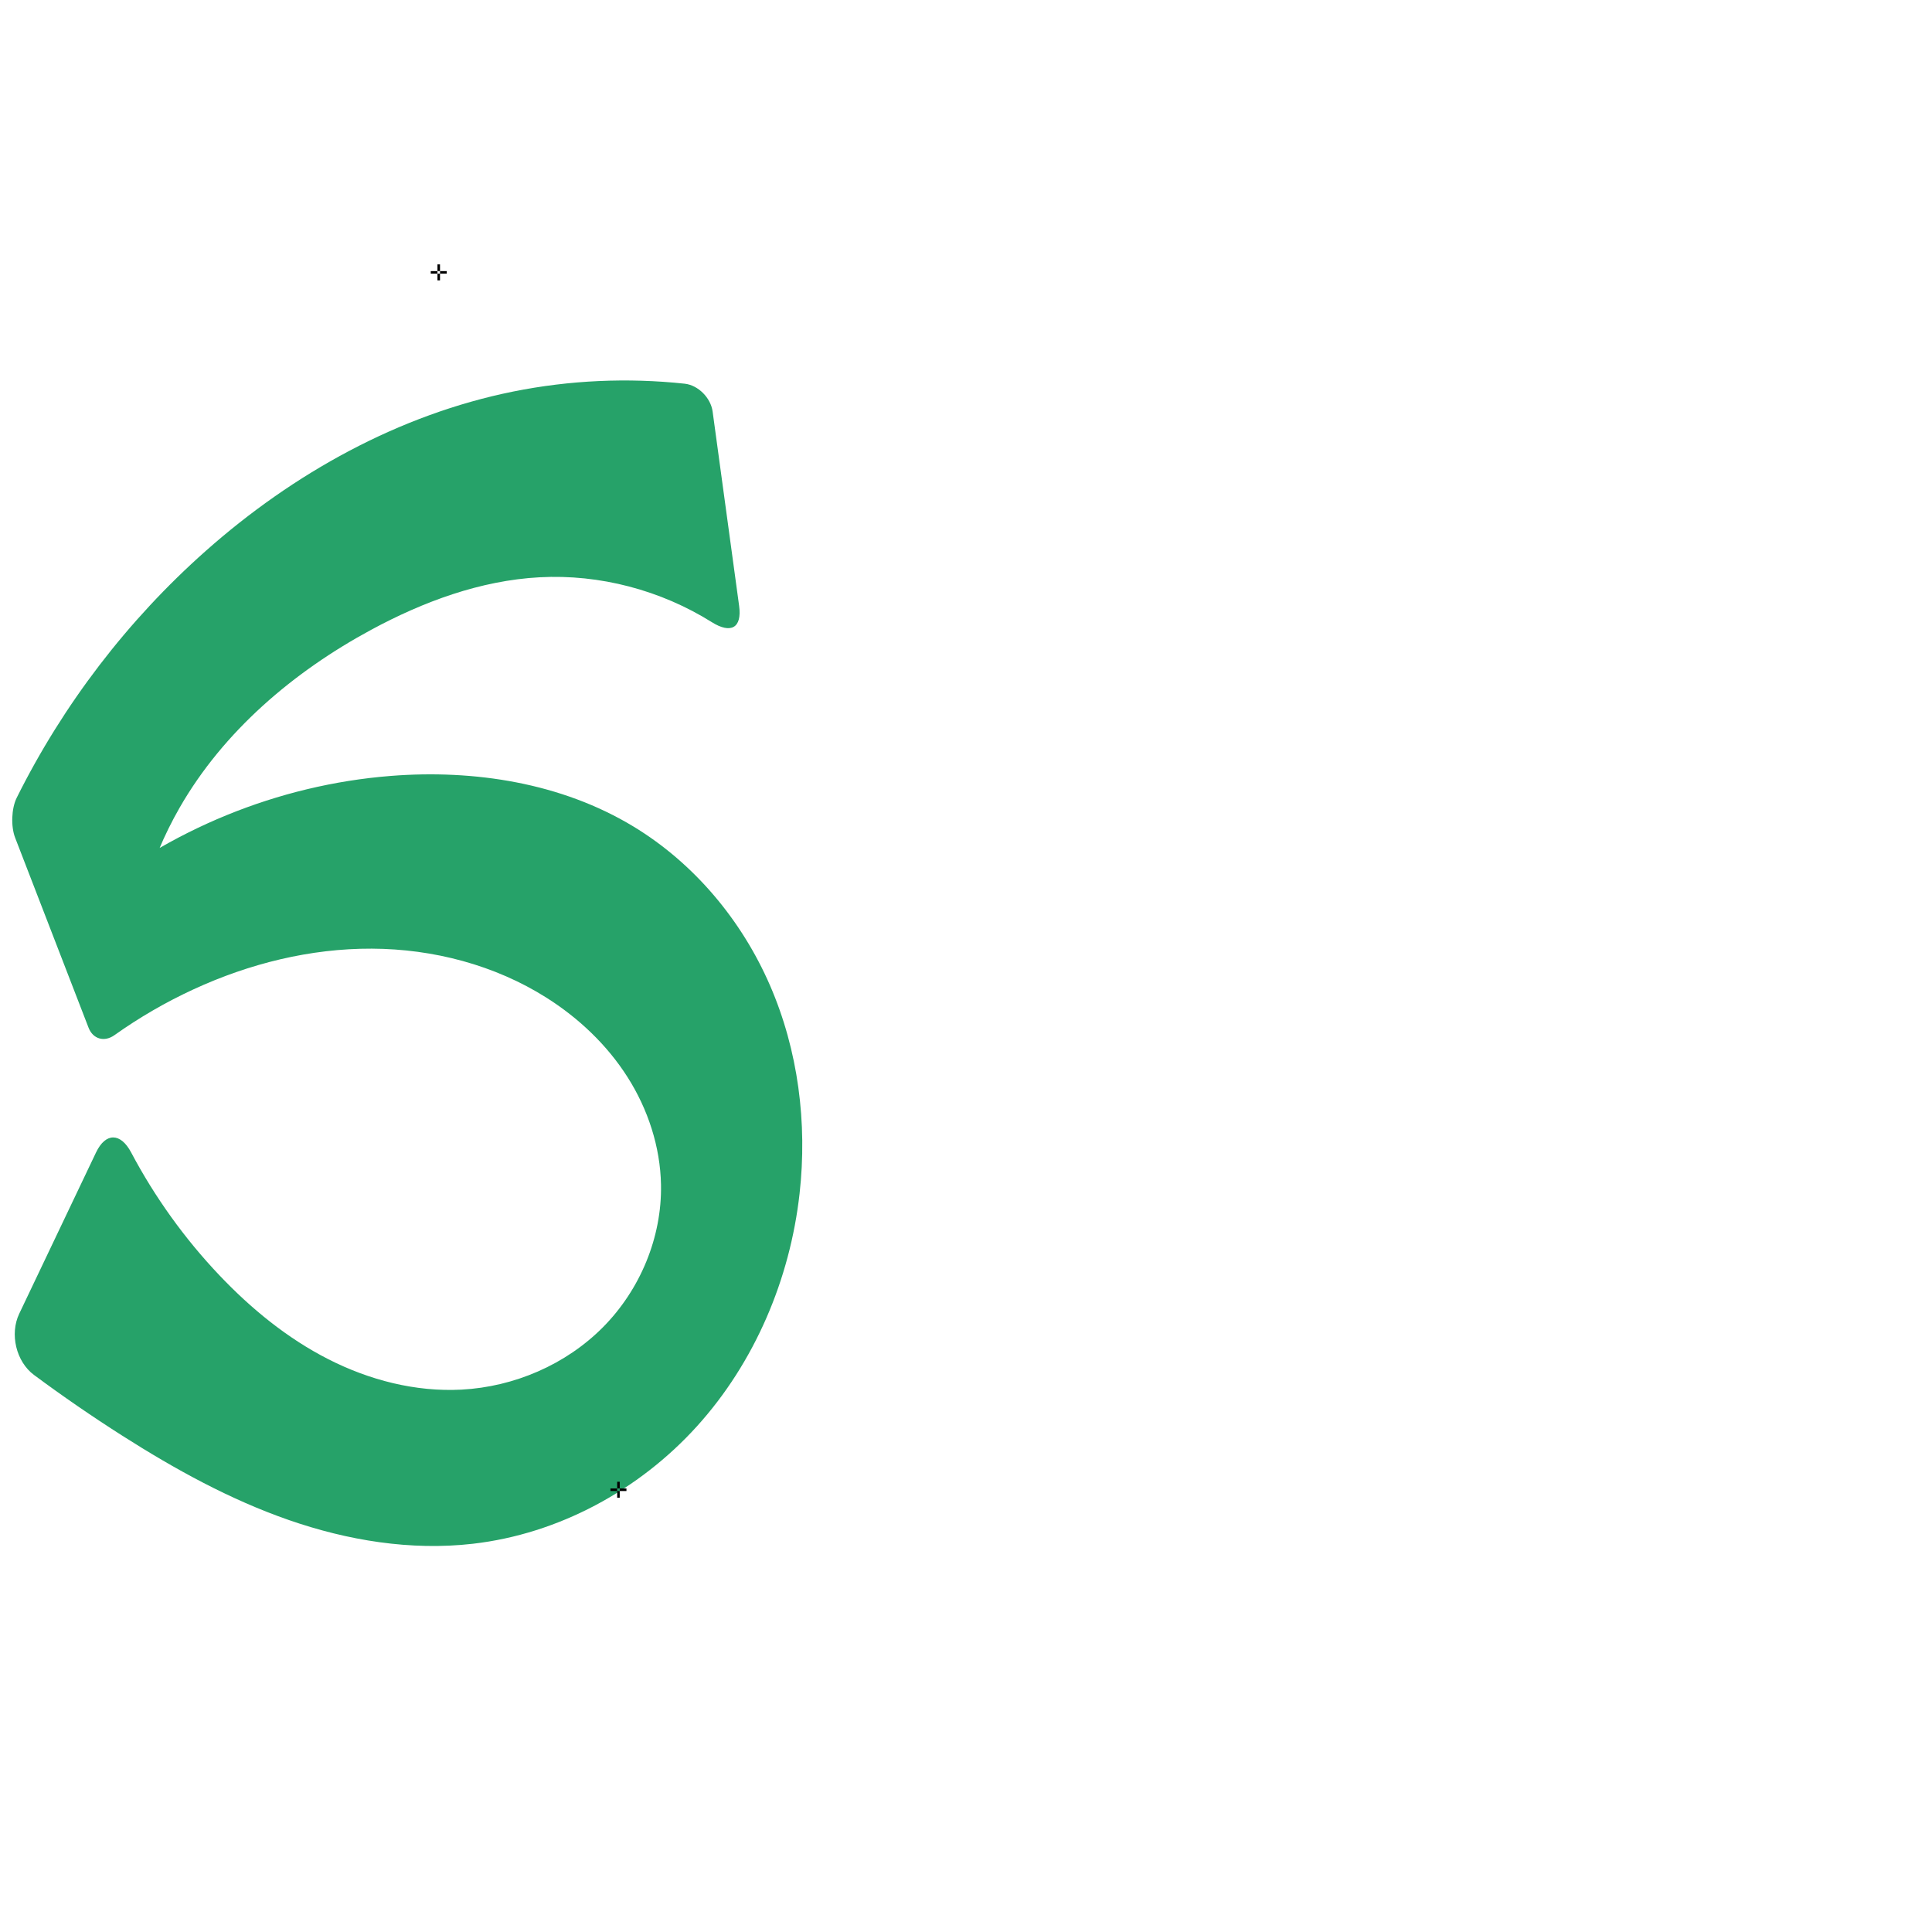
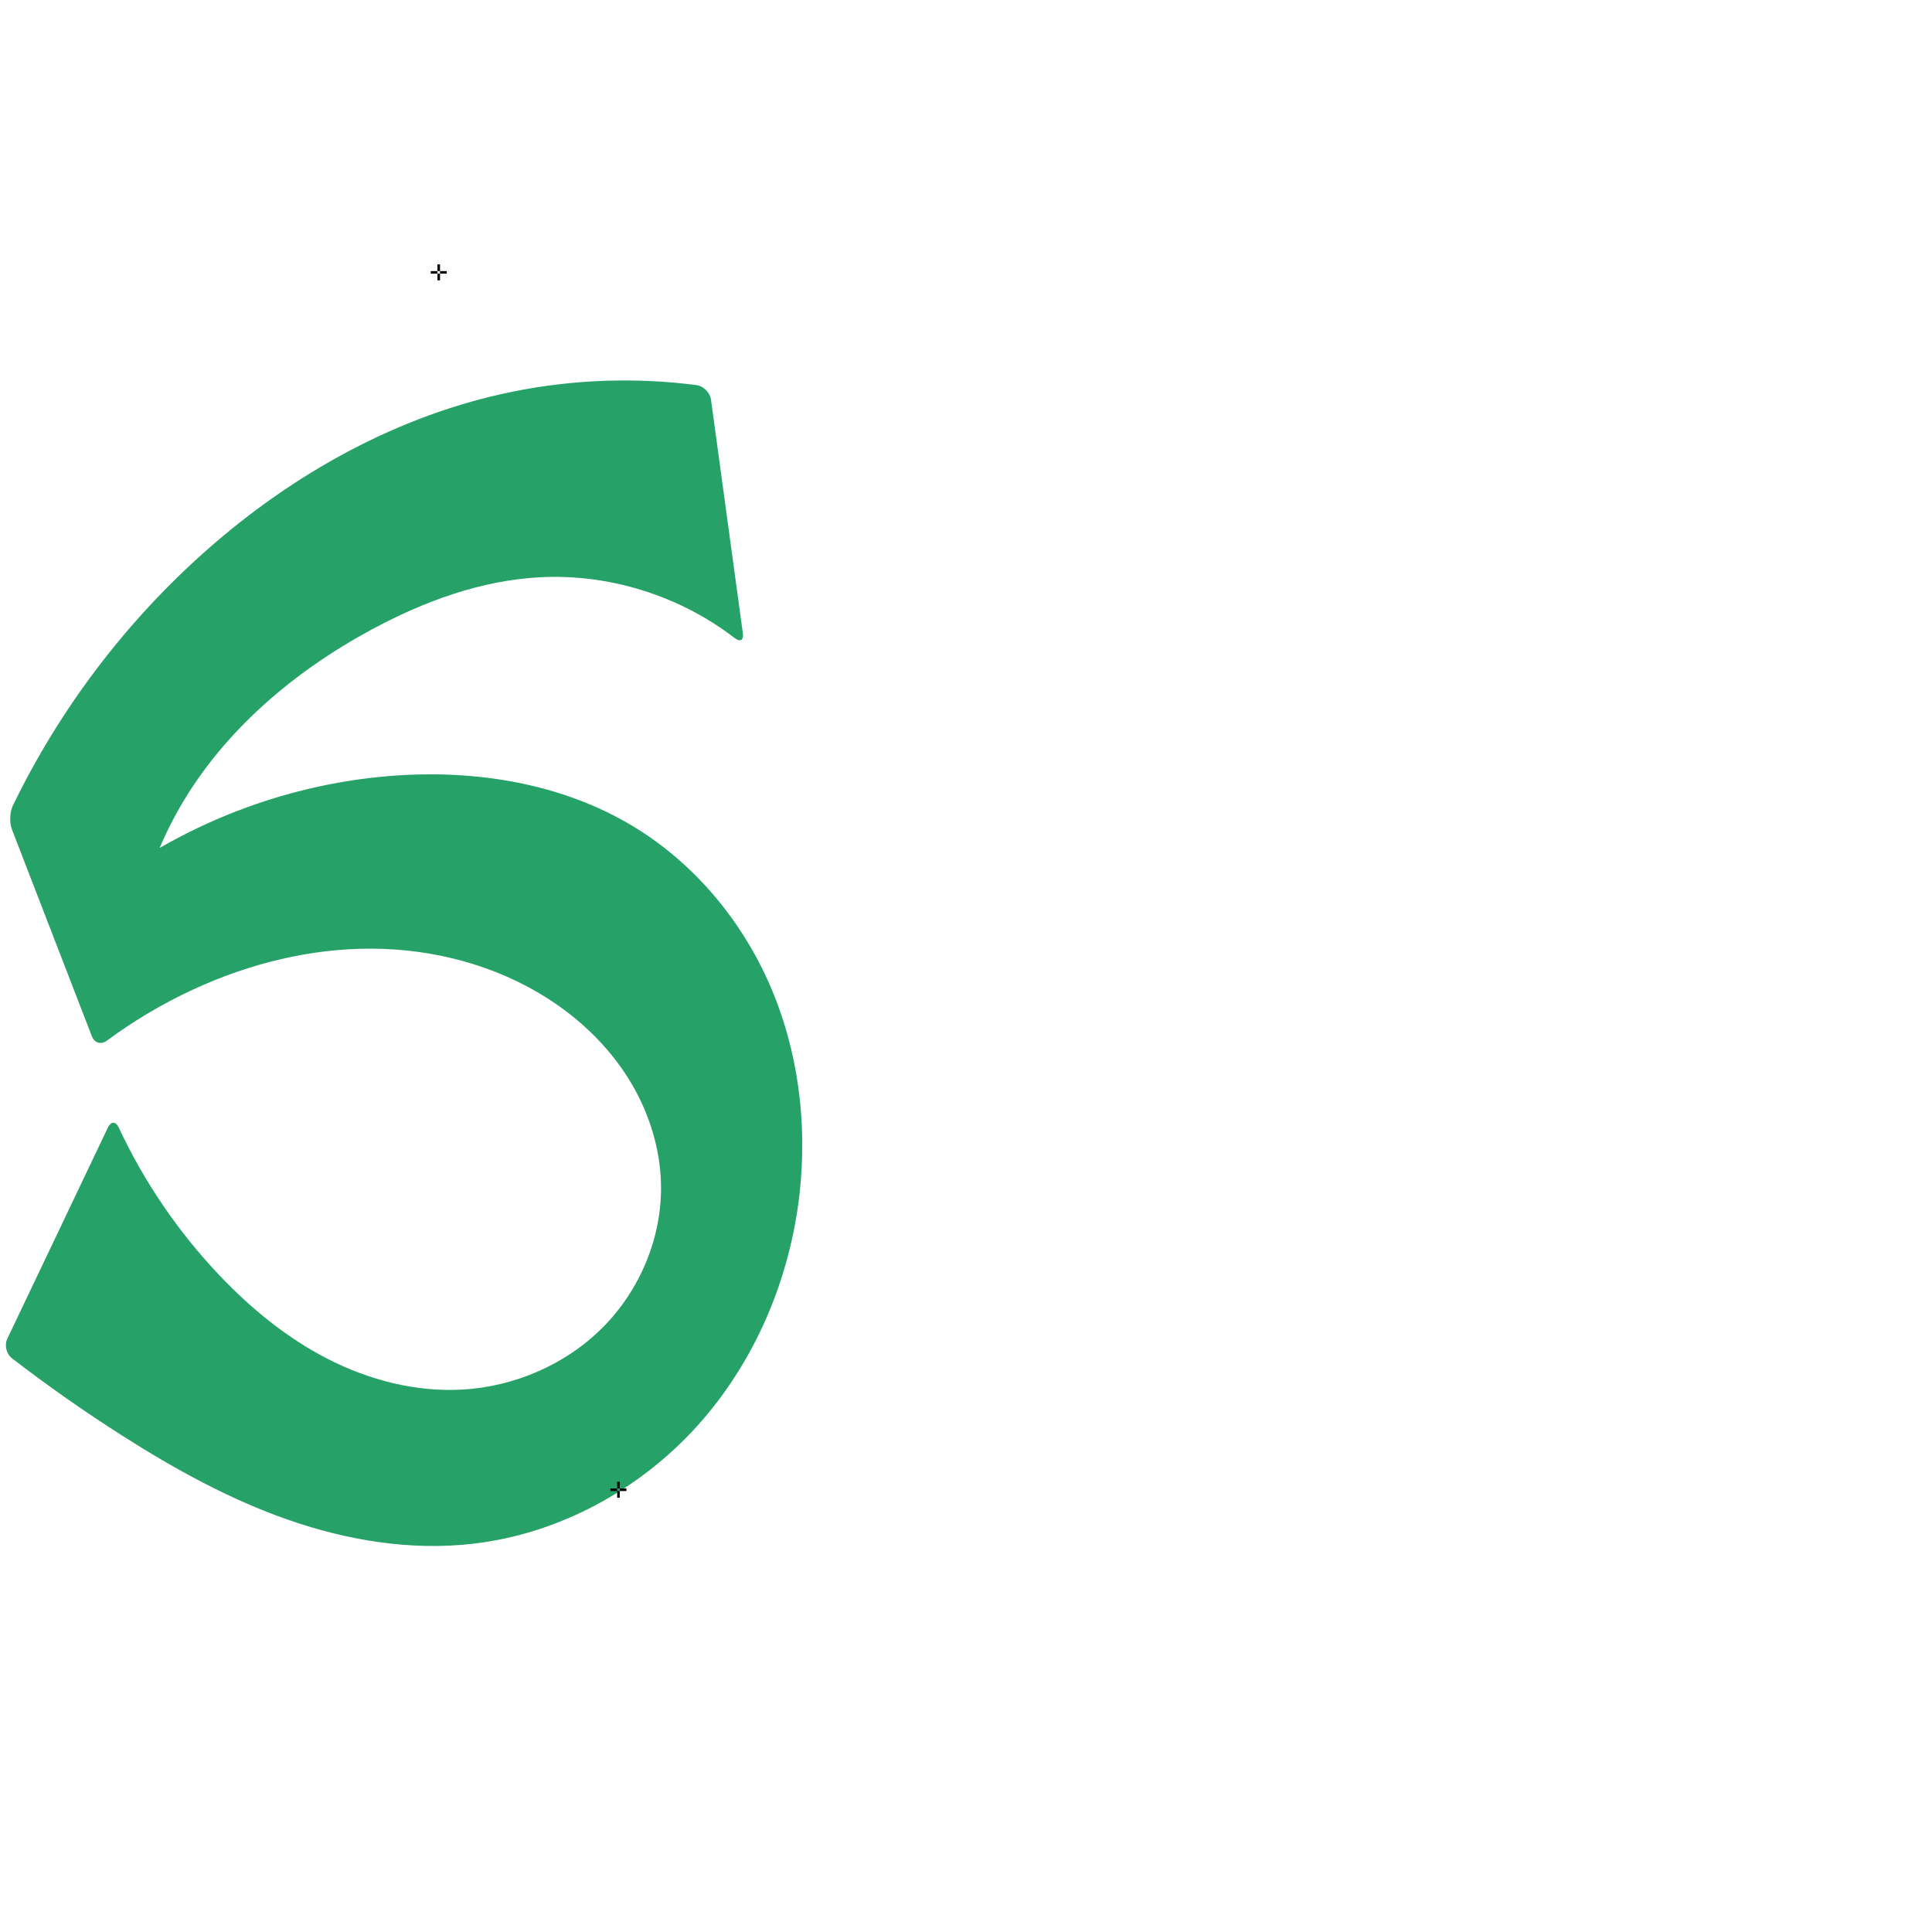
<svg xmlns="http://www.w3.org/2000/svg" xml:space="preserve" width="1000" height="1000" version="1.1" style="clip-rule:evenodd;fill-rule:evenodd;image-rendering:optimizeQuality;shape-rendering:geometricPrecision;text-rendering:geometricPrecision" viewBox="0 0 1000 1000" id="svg10">
  <defs id="defs4">
    <style type="text/css" id="style2">
   
    .fil0 {fill:#EF7F1A;fill-rule:nonzero}
   
  </style>
  </defs>
-   <path style="clip-rule:evenodd;display:inline;fill:#26a269;fill-rule:nonzero;stroke:none;stroke-width:1.56px;stroke-linecap:butt;stroke-linejoin:miter;stroke-opacity:1;image-rendering:optimizeQuality;shape-rendering:geometricPrecision;text-rendering:geometricPrecision" d="m 100.247,512.043 c 28.852,-13.298 60.417,-21.157 92.186,-21.021 31.769,0.136 63.716,8.459 90.55,25.465 16.628,10.537 31.263,24.407 41.824,41.02 10.561,16.613 16.953,36.008 17.326,55.69 0.518,27.271 -10.832,54.415 -30.046,73.774 -19.214,19.359 -45.944,30.854 -73.181,32.296 -23.825,1.261 -47.722,-4.922 -68.981,-15.752 C 148.667,692.686 129.935,677.337 113.512,660.031 95.504,641.056 80.112,619.605 67.871,596.487 62.442,586.235 54.682,586.069 49.692,596.544 L 9.948,679.978 c -4.99,10.475 -1.65,24.796 7.669,31.708 14.834,11.001 30.059,21.476 45.637,31.396 27.236,17.344 55.718,33.069 86.216,43.674 30.498,10.604 63.185,15.971 95.264,12.294 44.312,-5.079 86.033,-27.709 115.969,-60.773 29.936,-33.064 48.181,-76.114 53.152,-120.439 4.093,-36.502 -0.691,-74.175 -15.332,-107.861 C 383.881,476.29 359.224,446.77 327.796,427.758 290.608,405.261 245.533,398.192 202.204,401.619 143.89,406.233 87.187,429.438 42.369,467.03 l 24.598,43.775 c 0.831,-32.419 9.852,-64.595 25.993,-92.722 22.739,-39.623 58.934,-70.365 99.126,-92.085 27.006,-14.594 56.542,-25.543 87.194,-27.199 31.164,-1.684 62.737,6.684 89.167,23.242 9.824,6.155 15.689,3.049 14.121,-8.447 L 368.848,212.99 c -0.959,-7.032 -7.423,-13.631 -14.479,-14.39 -29.524,-3.175 -59.534,-1.816 -88.645,4.042 -59.283,11.931 -113.961,42.391 -159.214,82.503 -40.388,35.8 -73.792,79.442 -97.847,127.752 -2.781,5.585 -3.075,14.898 -0.825,20.718 L 45.841,531.943 c 2.294,5.935 8.203,7.547 13.388,3.86 12.897,-9.169 26.647,-17.137 41.018,-23.76 z" id="path1087-1-75" />
+   <path style="clip-rule:evenodd;display:inline;fill:#26a269;fill-rule:nonzero;stroke:none;stroke-width:1.56px;stroke-linecap:butt;stroke-linejoin:miter;stroke-opacity:1;image-rendering:optimizeQuality;shape-rendering:geometricPrecision;text-rendering:geometricPrecision" d="M 47.583,536.45 6.176,429.317 C 4.844,425.871 5.021,420.36 6.631,417.035 30.822,367.079 64.973,321.964 106.511,285.146 c 45.253,-40.112 99.931,-70.572 159.214,-82.503 31.125,-6.264 63.277,-7.384 94.764,-3.319 3.664,0.473 7.028,3.9 7.527,7.56 l 16.487,120.899 c 0.499,3.66 -1.375,4.682 -4.303,2.429 -28.509,-21.932 -64.986,-33.356 -100.92,-31.414 -30.652,1.657 -60.188,12.605 -87.194,27.199 -40.191,21.72 -76.387,52.462 -99.126,92.085 -16.141,28.127 -25.162,60.304 -25.993,92.722 l -24.598,-43.775 c 44.818,-37.593 101.521,-60.798 159.836,-65.411 43.328,-3.428 88.403,3.641 125.592,26.138 31.427,19.012 56.085,48.532 70.726,82.218 14.641,33.686 19.425,71.36 15.332,107.861 -4.97,44.325 -23.216,87.375 -53.152,120.439 -29.936,33.064 -71.657,55.694 -115.969,60.773 -32.079,3.677 -64.766,-1.69 -95.264,-12.294 C 118.971,776.151 90.489,760.426 63.254,743.082 43.649,730.598 24.604,717.236 6.193,703.05 3.267,700.795 2.2,696.242 3.789,692.907 L 55.851,583.615 c 1.589,-3.335 4.073,-3.293 5.637,0.054 13.094,28.025 30.73,53.924 52.024,76.362 16.423,17.306 35.155,32.655 56.414,43.484 21.259,10.829 45.156,17.013 68.981,15.752 27.237,-1.442 53.967,-12.937 73.181,-32.296 19.214,-19.359 30.564,-46.504 30.046,-73.774 -0.374,-19.682 -6.765,-39.077 -17.326,-55.69 -10.561,-16.613 -25.196,-30.483 -41.824,-41.02 -26.834,-17.005 -58.782,-25.329 -90.55,-25.465 -31.769,-0.136 -63.334,7.723 -92.186,21.021 -15.834,7.298 -30.915,16.227 -44.93,26.597 -2.969,2.197 -6.403,1.255 -7.735,-2.19 z" id="path1087-1-75" />
  <text text-anchor="middle" x="227.082" y="145.126" id="top" style="clip-rule:evenodd;fill-rule:evenodd;image-rendering:optimizeQuality;shape-rendering:geometricPrecision;text-rendering:geometricPrecision">✛</text>
  <text text-anchor="middle" x="320.101" y="775.236" id="bottom" style="clip-rule:evenodd;fill-rule:evenodd;image-rendering:optimizeQuality;shape-rendering:geometricPrecision;text-rendering:geometricPrecision">✛</text>
</svg>
